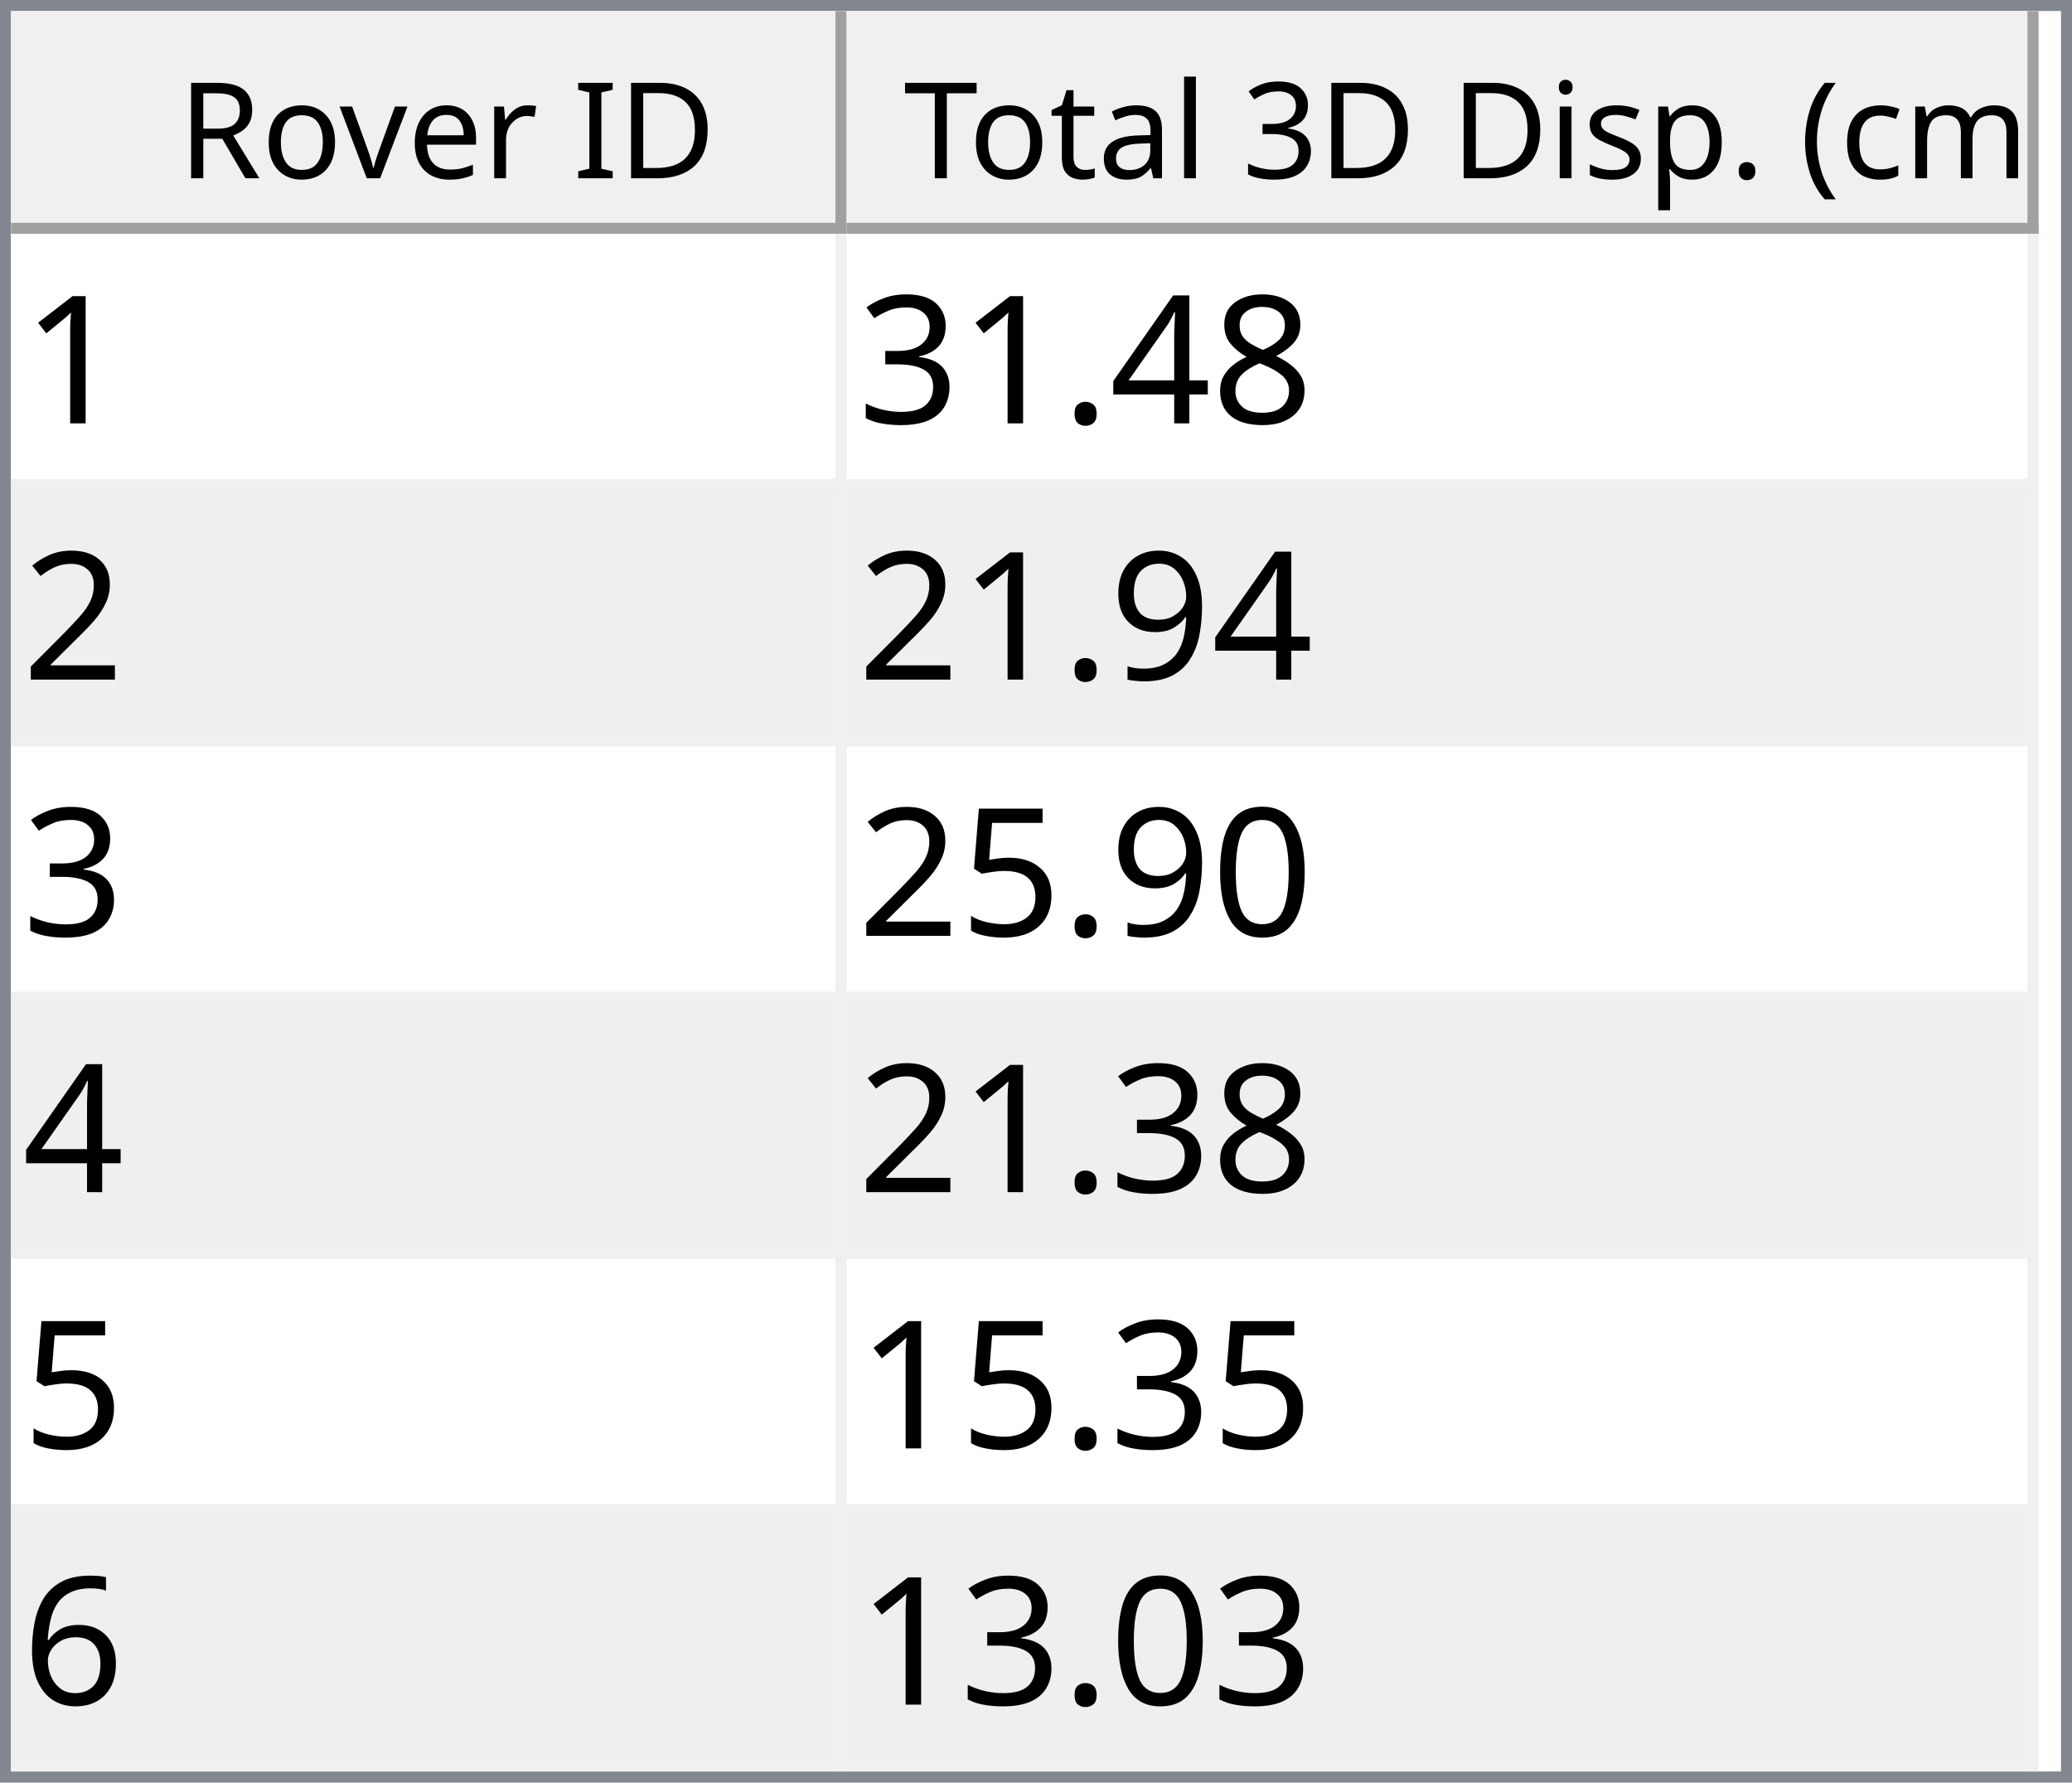
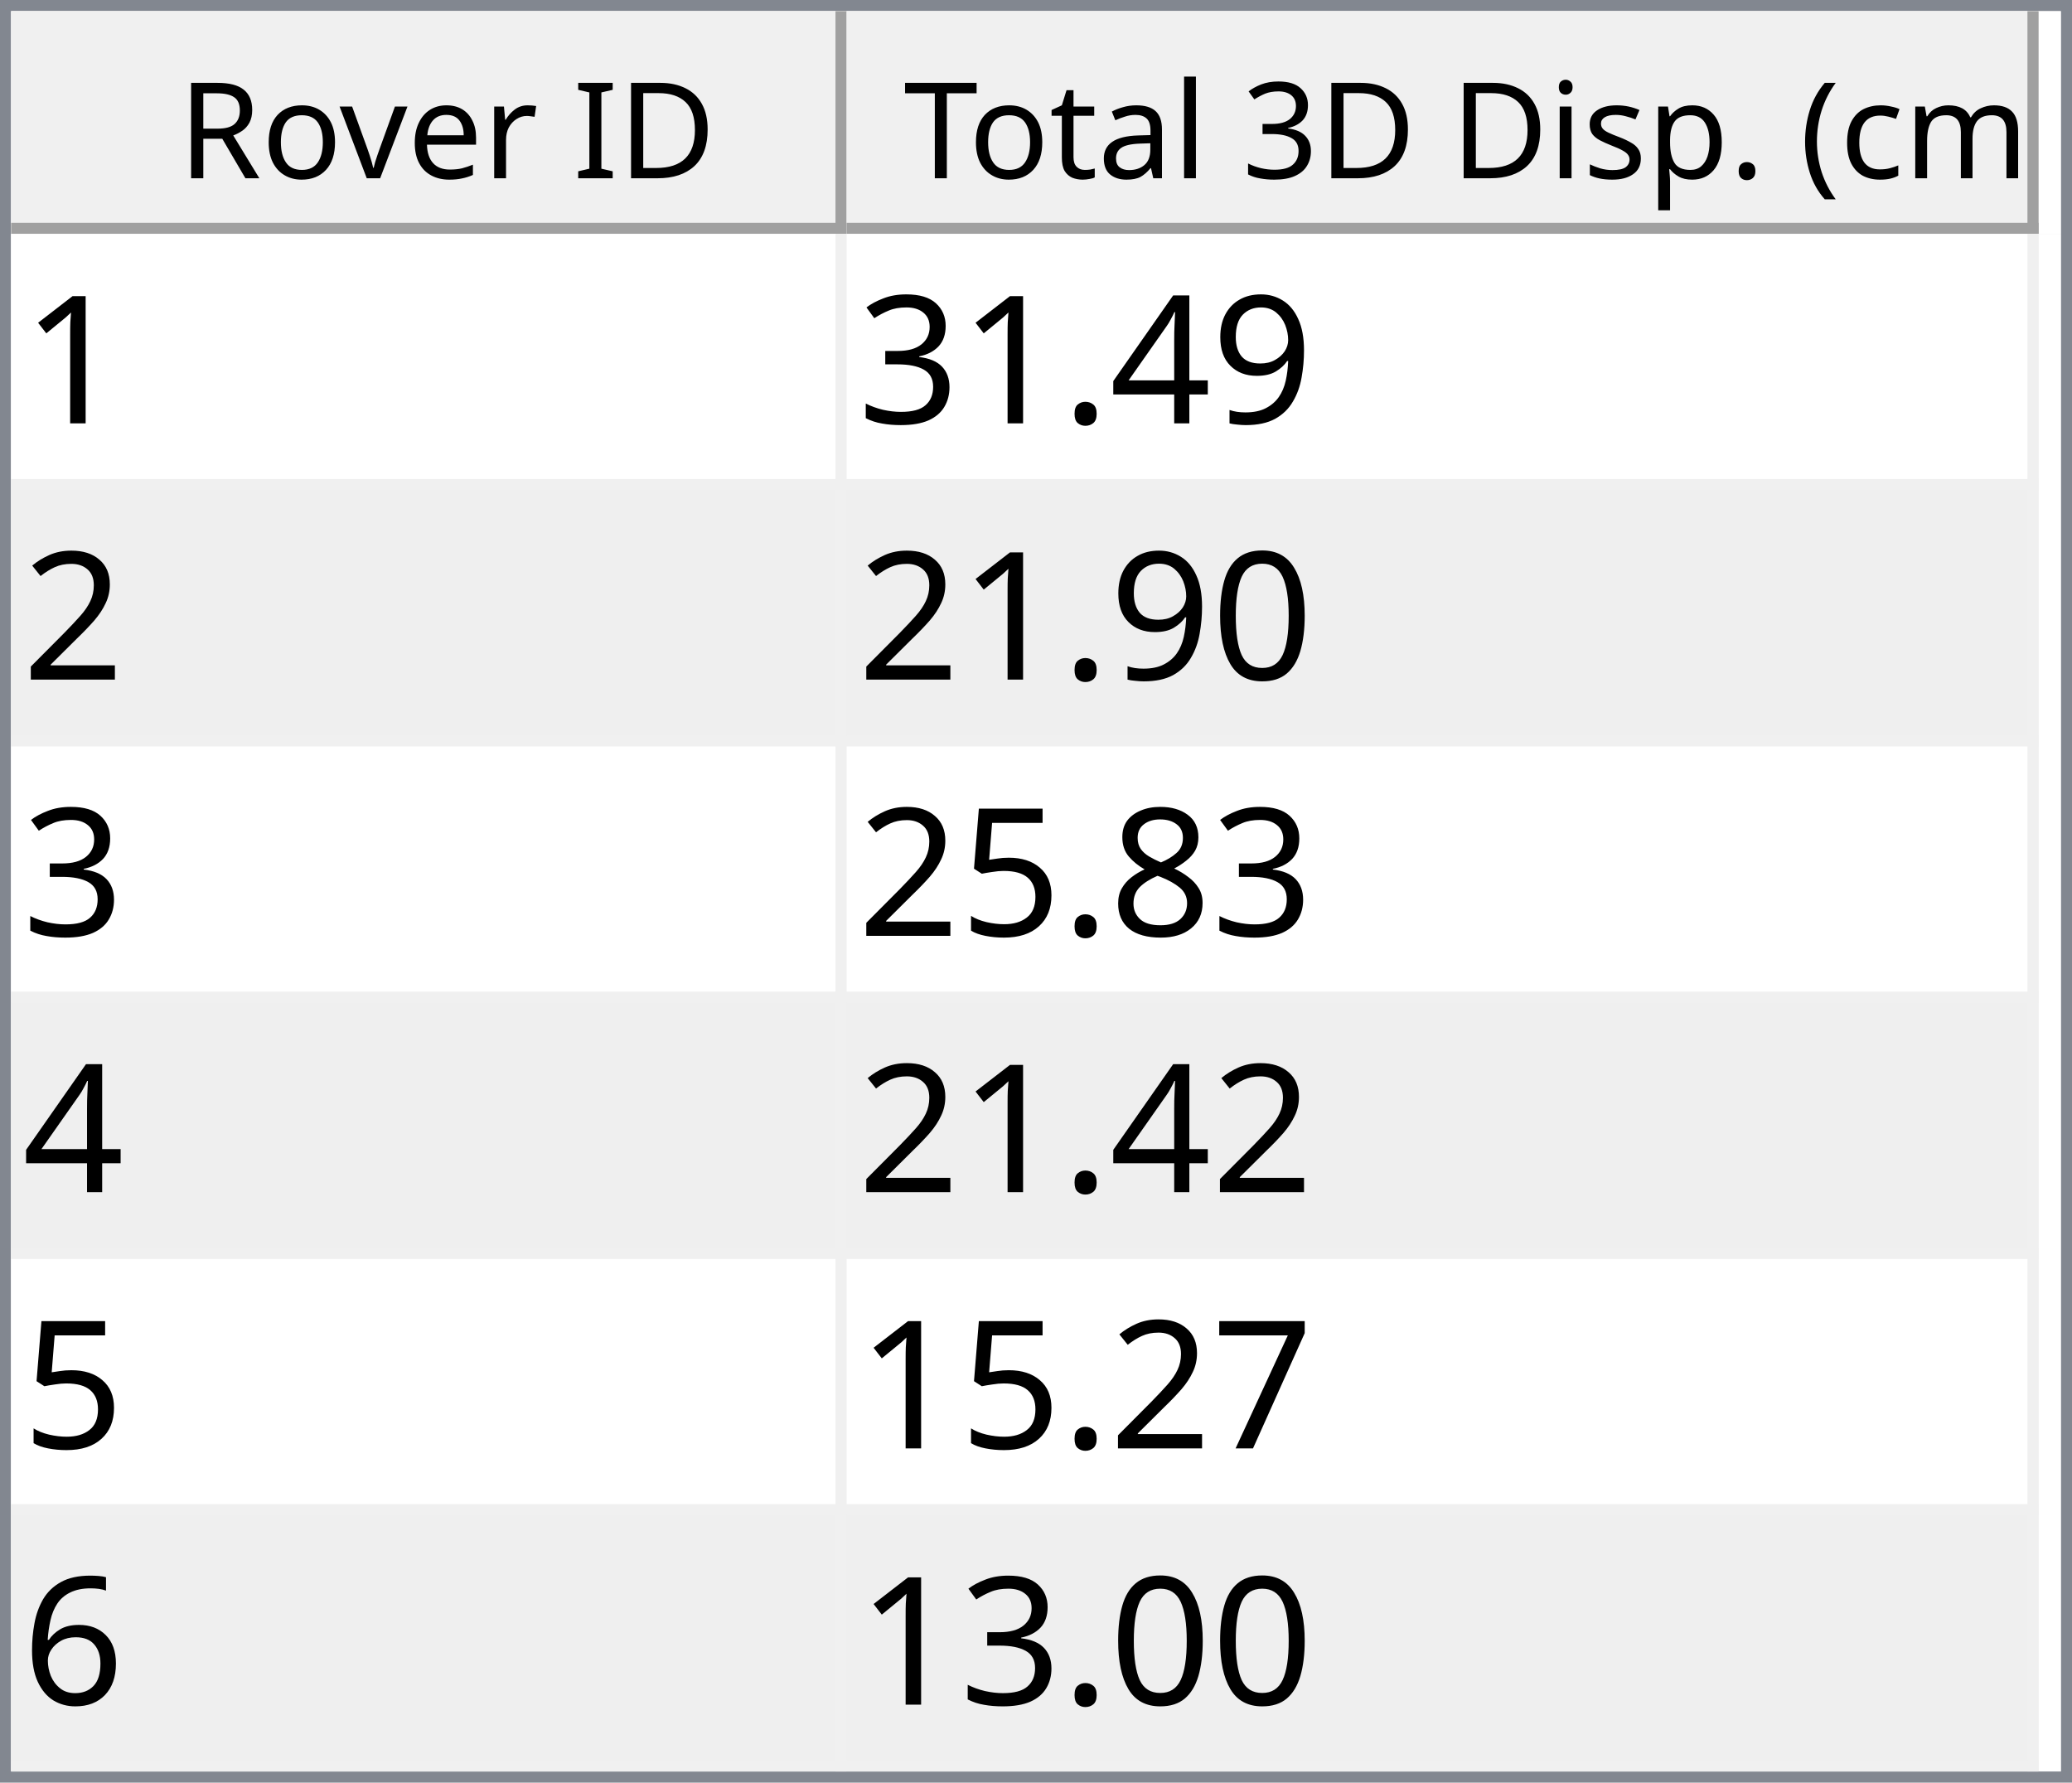
<svg xmlns="http://www.w3.org/2000/svg" style="fill-opacity:1; color-rendering:auto; color-interpolation:auto; text-rendering:auto; stroke:black; stroke-linecap:square; stroke-miterlimit:10; shape-rendering:auto; stroke-opacity:1; fill:black; stroke-dasharray:none; font-weight:normal; stroke-width:1; font-family:'Dialog'; font-style:normal; stroke-linejoin:miter; font-size:12px; stroke-dashoffset:0; image-rendering:auto;" width="186" height="160">
  <defs id="genericDefs" />
  <g>
    <defs id="defs1">
      <clipPath clipPathUnits="userSpaceOnUse" id="clipPath1">
        <path d="M0 0 L186 0 L186 160 L0 160 L0 0 Z" />
      </clipPath>
      <clipPath clipPathUnits="userSpaceOnUse" id="clipPath2">
        <path d="M0 0 L0 160 L186 160 L186 0 Z" />
      </clipPath>
      <clipPath clipPathUnits="userSpaceOnUse" id="clipPath3">
        <path d="M0 0 L0 20 L184 20 L184 0 Z" />
      </clipPath>
      <clipPath clipPathUnits="userSpaceOnUse" id="clipPath4">
        <path d="M0 0 L0 20 L75 20 L75 0 Z" />
      </clipPath>
      <clipPath clipPathUnits="userSpaceOnUse" id="clipPath5">
        <path d="M1 1 L1 19 L74 19 L74 1 Z" />
      </clipPath>
      <clipPath clipPathUnits="userSpaceOnUse" id="clipPath6">
        <path d="M0 0 L0 18 L73 18 L73 0 Z" />
      </clipPath>
      <clipPath clipPathUnits="userSpaceOnUse" id="clipPath7">
        <path d="M-0.5 -0.5 L-0.5 19.5 L74.5 19.5 L74.5 -0.5 Z" />
      </clipPath>
      <clipPath clipPathUnits="userSpaceOnUse" id="clipPath8">
        <path d="M0 0 L0 20 L107 20 L107 0 Z" />
      </clipPath>
      <clipPath clipPathUnits="userSpaceOnUse" id="clipPath9">
        <path d="M1 1 L1 19 L106 19 L106 1 Z" />
      </clipPath>
      <clipPath clipPathUnits="userSpaceOnUse" id="clipPath10">
        <path d="M0 0 L0 18 L105 18 L105 0 Z" />
      </clipPath>
      <clipPath clipPathUnits="userSpaceOnUse" id="clipPath11">
        <path d="M-0.5 -0.5 L-0.5 19.5 L106.5 19.5 L106.5 -0.5 Z" />
      </clipPath>
      <clipPath clipPathUnits="userSpaceOnUse" id="clipPath12">
        <path d="M0 0 L0 138 L184 138 L184 0 Z" />
      </clipPath>
      <clipPath clipPathUnits="userSpaceOnUse" id="clipPath13">
        <path d="M0 0 L0 138 L182 138 L182 0 Z" />
      </clipPath>
      <clipPath clipPathUnits="userSpaceOnUse" id="clipPath14">
        <path d="M-0.5 -0.5 L-0.5 137.5 L181.5 137.5 L181.5 -0.5 Z" />
      </clipPath>
      <clipPath clipPathUnits="userSpaceOnUse" id="clipPath15">
        <path d="M0 0 L0 22 L74 22 L74 0 Z" />
      </clipPath>
      <clipPath clipPathUnits="userSpaceOnUse" id="clipPath16">
        <path d="M0 0 L0 22 L106 22 L106 0 Z" />
      </clipPath>
      <font horiz-adv-x="64.551" id="font1">
        <font-face ascent="107.91" descent="25.098" units-per-em="100" style="font-style:normal; font-family:Segoe UI; font-weight:normal;" />
        <missing-glyph horiz-adv-x="64.551" d="M8.109 0 L8.109 68.266 L56.453 68.266 L56.453 0 L8.109 0 ZM15.328 7.234 L49.219 7.234 L49.219 61.031 L15.328 61.031 L15.328 7.234 Z" />
        <glyph unicode="D" horiz-adv-x="70.117" d="M9.188 0 L9.188 70.016 L28.516 70.016 Q65.531 70.016 65.531 35.891 Q65.531 19.672 55.25 9.836 Q44.969 0 27.734 0 L9.188 0 ZM17.391 62.594 L17.391 7.422 L27.828 7.422 Q41.609 7.422 49.273 14.797 Q56.938 22.172 56.938 35.688 Q56.938 62.594 28.328 62.594 L17.391 62.594 Z" />
        <glyph unicode="I" horiz-adv-x="26.611" d="M17.391 0 L9.188 0 L9.188 70.016 L17.391 70.016 L17.391 0 Z" />
        <glyph unicode=" " horiz-adv-x="27.393" d="" />
        <glyph unicode="r" horiz-adv-x="34.766" d="M34.188 41.891 Q32.078 43.5 28.125 43.5 Q23 43.5 19.555 38.672 Q16.109 33.844 16.109 25.484 L16.109 0 L8.109 0 L8.109 50 L16.109 50 L16.109 39.703 L16.312 39.703 Q18.016 44.969 21.531 47.922 Q25.047 50.875 29.391 50.875 Q32.516 50.875 34.188 50.203 L34.188 41.891 Z" />
        <glyph unicode="e" horiz-adv-x="52.295" d="M48.297 23 L12.984 23 Q13.188 14.656 17.484 10.109 Q21.781 5.562 29.297 5.562 Q37.75 5.562 44.828 11.141 L44.828 3.609 Q38.234 -1.172 27.391 -1.172 Q16.797 -1.172 10.742 5.641 Q4.688 12.453 4.688 24.812 Q4.688 36.469 11.305 43.82 Q17.922 51.172 27.734 51.172 Q37.547 51.172 42.922 44.828 Q48.297 38.484 48.297 27.203 L48.297 23 ZM40.094 29.781 Q40.047 36.719 36.75 40.578 Q33.453 44.438 27.594 44.438 Q21.922 44.438 17.969 40.383 Q14.016 36.328 13.094 29.781 L40.094 29.781 Z" />
        <glyph unicode="v" horiz-adv-x="47.9" d="M47.406 50 L27.484 0 L19.625 0 L0.688 50 L9.469 50 L22.172 13.672 Q23.578 9.672 23.922 6.688 L24.125 6.688 Q24.609 10.453 25.688 13.484 L38.969 50 L47.406 50 Z" />
        <glyph unicode="o" horiz-adv-x="58.594" d="M29 -1.172 Q17.922 -1.172 11.305 5.836 Q4.688 12.844 4.688 24.422 Q4.688 37.016 11.57 44.094 Q18.453 51.172 30.172 51.172 Q41.359 51.172 47.633 44.289 Q53.906 37.406 53.906 25.203 Q53.906 13.234 47.141 6.031 Q40.375 -1.172 29 -1.172 ZM29.594 44.438 Q21.875 44.438 17.383 39.188 Q12.891 33.938 12.891 24.703 Q12.891 15.828 17.43 10.695 Q21.969 5.562 29.594 5.562 Q37.359 5.562 41.531 10.594 Q45.703 15.625 45.703 24.906 Q45.703 34.281 41.531 39.359 Q37.359 44.438 29.594 44.438 Z" />
        <glyph unicode="R" horiz-adv-x="59.814" d="M59.375 0 L49.609 0 L37.891 19.625 Q36.281 22.359 34.766 24.289 Q33.25 26.219 31.664 27.438 Q30.078 28.656 28.25 29.219 Q26.422 29.781 24.125 29.781 L17.391 29.781 L17.391 0 L9.188 0 L9.188 70.016 L30.078 70.016 Q34.672 70.016 38.555 68.867 Q42.438 67.719 45.289 65.375 Q48.141 63.031 49.758 59.547 Q51.375 56.062 51.375 51.375 Q51.375 47.703 50.273 44.656 Q49.172 41.609 47.148 39.211 Q45.125 36.812 42.266 35.133 Q39.406 33.453 35.844 32.516 L35.844 32.328 Q37.594 31.547 38.891 30.547 Q40.188 29.547 41.359 28.18 Q42.531 26.812 43.68 25.078 Q44.828 23.344 46.234 21.047 L59.375 0 ZM17.391 62.594 L17.391 37.203 L28.516 37.203 Q31.594 37.203 34.203 38.133 Q36.812 39.062 38.719 40.797 Q40.625 42.531 41.703 45.047 Q42.781 47.562 42.781 50.688 Q42.781 56.297 39.141 59.445 Q35.5 62.594 28.609 62.594 L17.391 62.594 Z" />
        <glyph unicode=")" horiz-adv-x="30.176" d="M8.297 -15.922 L1.172 -15.922 Q16.406 2.344 16.406 26.812 Q16.406 51.469 1.078 70.016 L8.297 70.016 Q23.531 52.156 23.531 26.703 Q23.531 1.375 8.297 -15.922 Z" />
        <glyph unicode="m" horiz-adv-x="86.133" d="M79.109 0 L71.094 0 L71.094 28.719 Q71.094 37.016 68.531 40.727 Q65.969 44.438 59.906 44.438 Q54.781 44.438 51.195 39.75 Q47.609 35.062 47.609 28.516 L47.609 0 L39.594 0 L39.594 29.688 Q39.594 44.438 28.219 44.438 Q22.953 44.438 19.531 40.016 Q16.109 35.594 16.109 28.516 L16.109 0 L8.109 0 L8.109 50 L16.109 50 L16.109 42.094 L16.312 42.094 Q21.625 51.172 31.844 51.172 Q36.969 51.172 40.773 48.312 Q44.578 45.453 46 40.828 Q51.562 51.172 62.594 51.172 Q79.109 51.172 79.109 30.812 L79.109 0 Z" />
        <glyph unicode="c" horiz-adv-x="46.191" d="M42.188 2.297 Q36.422 -1.172 28.516 -1.172 Q17.828 -1.172 11.258 5.789 Q4.688 12.75 4.688 23.828 Q4.688 36.188 11.766 43.68 Q18.844 51.172 30.672 51.172 Q37.25 51.172 42.281 48.734 L42.281 40.531 Q36.719 44.438 30.375 44.438 Q22.703 44.438 17.797 38.945 Q12.891 33.453 12.891 24.516 Q12.891 15.719 17.508 10.641 Q22.125 5.562 29.891 5.562 Q36.422 5.562 42.188 9.906 L42.188 2.297 Z" />
        <glyph unicode="(" horiz-adv-x="30.176" d="M29.109 -15.922 L21.969 -15.922 Q6.844 1.375 6.844 26.703 Q6.844 52.156 21.969 70.016 L29.203 70.016 Q13.875 51.469 13.875 26.812 Q13.875 2.344 29.109 -15.922 Z" />
        <glyph unicode="." horiz-adv-x="21.68" d="M10.891 -1.078 Q8.641 -1.078 7.055 0.539 Q5.469 2.156 5.469 4.391 Q5.469 6.641 7.055 8.273 Q8.641 9.906 10.891 9.906 Q13.188 9.906 14.797 8.273 Q16.406 6.641 16.406 4.391 Q16.406 2.156 14.797 0.539 Q13.188 -1.078 10.891 -1.078 Z" />
        <glyph unicode="p" horiz-adv-x="58.789" d="M16.312 7.234 L16.109 7.234 L16.109 -23 L8.109 -23 L8.109 50 L16.109 50 L16.109 41.219 L16.312 41.219 Q22.219 51.172 33.594 51.172 Q43.266 51.172 48.688 44.461 Q54.109 37.75 54.109 26.469 Q54.109 13.922 48 6.375 Q41.891 -1.172 31.297 -1.172 Q21.578 -1.172 16.312 7.234 ZM16.109 27.391 L16.109 20.406 Q16.109 14.203 20.141 9.883 Q24.172 5.562 30.375 5.562 Q37.641 5.562 41.773 11.133 Q45.906 16.703 45.906 26.609 Q45.906 34.969 42.047 39.703 Q38.188 44.438 31.594 44.438 Q24.609 44.438 20.359 39.578 Q16.109 34.719 16.109 27.391 Z" />
        <glyph unicode="s" horiz-adv-x="42.432" d="M5.078 1.812 L5.078 10.406 Q11.625 5.562 19.484 5.562 Q30.031 5.562 30.031 12.594 Q30.031 14.594 29.125 15.992 Q28.219 17.391 26.68 18.461 Q25.141 19.531 23.07 20.383 Q21 21.234 18.609 22.172 Q15.281 23.484 12.766 24.828 Q10.25 26.172 8.57 27.859 Q6.891 29.547 6.031 31.695 Q5.172 33.844 5.172 36.719 Q5.172 40.234 6.789 42.945 Q8.406 45.656 11.086 47.484 Q13.766 49.312 17.211 50.242 Q20.656 51.172 24.312 51.172 Q30.812 51.172 35.938 48.922 L35.938 40.828 Q30.422 44.438 23.25 44.438 Q21 44.438 19.195 43.922 Q17.391 43.406 16.094 42.477 Q14.797 41.547 14.086 40.258 Q13.375 38.969 13.375 37.406 Q13.375 35.453 14.086 34.133 Q14.797 32.812 16.164 31.789 Q17.531 30.766 19.484 29.938 Q21.438 29.109 23.922 28.125 Q27.25 26.859 29.883 25.516 Q32.516 24.172 34.375 22.484 Q36.234 20.797 37.234 18.602 Q38.234 16.406 38.234 13.375 Q38.234 9.672 36.602 6.938 Q34.969 4.203 32.234 2.398 Q29.5 0.594 25.93 -0.289 Q22.359 -1.172 18.453 -1.172 Q10.75 -1.172 5.078 1.812 Z" />
        <glyph unicode="i" horiz-adv-x="24.219" d="M12.203 62.703 Q10.062 62.703 8.547 64.164 Q7.031 65.625 7.031 67.875 Q7.031 70.125 8.547 71.609 Q10.062 73.094 12.203 73.094 Q14.406 73.094 15.945 71.609 Q17.484 70.125 17.484 67.875 Q17.484 65.719 15.945 64.211 Q14.406 62.703 12.203 62.703 ZM16.109 0 L8.109 0 L8.109 50 L16.109 50 L16.109 0 Z" />
        <glyph unicode="3" horiz-adv-x="53.906" d="M46.531 19.828 Q46.531 15.094 44.75 11.211 Q42.969 7.328 39.719 4.57 Q36.469 1.812 31.93 0.297 Q27.391 -1.219 21.922 -1.219 Q11.922 -1.219 6 2.594 L6 11.188 Q13.094 5.609 22.219 5.609 Q25.875 5.609 28.828 6.539 Q31.781 7.469 33.906 9.227 Q36.031 10.984 37.18 13.477 Q38.328 15.969 38.328 19.094 Q38.328 32.812 18.797 32.812 L12.984 32.812 L12.984 39.594 L18.5 39.594 Q35.797 39.594 35.797 52.484 Q35.797 64.406 22.609 64.406 Q15.188 64.406 8.688 59.422 L8.688 67.188 Q15.375 71.188 24.609 71.188 Q29 71.188 32.57 69.969 Q36.141 68.75 38.68 66.555 Q41.219 64.359 42.609 61.281 Q44 58.203 44 54.5 Q44 40.672 30.031 36.719 L30.031 36.531 Q33.594 36.141 36.625 34.797 Q39.656 33.453 41.852 31.305 Q44.047 29.156 45.289 26.25 Q46.531 23.344 46.531 19.828 Z" />
        <glyph unicode="l" horiz-adv-x="24.219" d="M16.109 0 L8.109 0 L8.109 74.031 L16.109 74.031 L16.109 0 Z" />
        <glyph unicode="a" horiz-adv-x="50.879" d="M43.891 0 L35.891 0 L35.891 7.812 L35.688 7.812 Q30.469 -1.172 20.312 -1.172 Q12.844 -1.172 8.617 2.781 Q4.391 6.734 4.391 13.281 Q4.391 27.297 20.906 29.594 L35.891 31.688 Q35.891 44.438 25.594 44.438 Q16.547 44.438 9.281 38.281 L9.281 46.484 Q16.656 51.172 26.266 51.172 Q43.891 51.172 43.891 32.516 L43.891 0 ZM35.891 25.297 L23.828 23.641 Q18.266 22.859 15.43 20.875 Q12.594 18.891 12.594 13.875 Q12.594 10.203 15.211 7.883 Q17.828 5.562 22.172 5.562 Q28.125 5.562 32.008 9.742 Q35.891 13.922 35.891 20.312 L35.891 25.297 Z" />
        <glyph unicode="t" horiz-adv-x="33.887" d="M31.297 0.484 Q28.469 -1.078 23.828 -1.078 Q10.688 -1.078 10.688 13.578 L10.688 43.172 L2.094 43.172 L2.094 50 L10.688 50 L10.688 62.203 L18.703 64.797 L18.703 50 L31.297 50 L31.297 43.172 L18.703 43.172 L18.703 14.984 Q18.703 9.969 20.414 7.82 Q22.125 5.672 26.078 5.672 Q29.109 5.672 31.297 7.328 L31.297 0.484 Z" />
        <glyph unicode="T" horiz-adv-x="52.393" d="M50.594 62.594 L30.375 62.594 L30.375 0 L22.172 0 L22.172 62.594 L2 62.594 L2 70.016 L50.594 70.016 L50.594 62.594 Z" />
      </font>
      <font horiz-adv-x="75.0" id="font2">
        <font-face ascent="100.537" descent="21.973" units-per-em="100" style="font-style:normal; font-family:sans-serif; font-weight:normal;" />
        <missing-glyph horiz-adv-x="75.0" d="M12.5 0 L12.5 62.5 L62.5 62.5 L62.5 0 L12.5 0 ZM14.062 1.562 L60.938 1.562 L60.938 60.938 L14.062 60.938 L14.062 1.562 Z" />
        <glyph unicode="1" horiz-adv-x="55.615" d="M37.25 0 L28.469 0 L28.469 56 Q25.297 52.984 20.141 49.953 Q14.984 46.922 10.891 45.406 L10.891 53.906 Q18.266 57.375 23.781 62.305 Q29.297 67.234 31.594 71.875 L37.25 71.875 L37.25 0 Z" />
-         <glyph unicode="8" horiz-adv-x="55.615" d="M17.672 38.812 Q12.203 40.828 9.57 44.539 Q6.938 48.25 6.938 53.422 Q6.938 61.234 12.555 66.555 Q18.172 71.875 27.484 71.875 Q36.859 71.875 42.578 66.43 Q48.297 60.984 48.297 53.172 Q48.297 48.188 45.68 44.508 Q43.062 40.828 37.75 38.812 Q44.344 36.672 47.781 31.883 Q51.219 27.094 51.219 20.453 Q51.219 11.281 44.727 5.031 Q38.234 -1.219 27.641 -1.219 Q17.047 -1.219 10.547 5.055 Q4.047 11.328 4.047 20.703 Q4.047 27.688 7.594 32.398 Q11.141 37.109 17.672 38.812 ZM15.922 53.719 Q15.922 48.641 19.195 45.414 Q22.469 42.188 27.688 42.188 Q32.766 42.188 36.016 45.383 Q39.266 48.578 39.266 53.219 Q39.266 58.062 35.914 61.359 Q32.562 64.656 27.594 64.656 Q22.562 64.656 19.242 61.43 Q15.922 58.203 15.922 53.719 ZM13.094 20.656 Q13.094 16.891 14.875 13.375 Q16.656 9.859 20.172 7.93 Q23.688 6 27.734 6 Q34.031 6 38.133 10.055 Q42.234 14.109 42.234 20.359 Q42.234 26.703 38.016 30.859 Q33.797 35.016 27.438 35.016 Q21.234 35.016 17.164 30.914 Q13.094 26.812 13.094 20.656 Z" />
+         <glyph unicode="9" horiz-adv-x="55.615" d="M5.469 16.547 L13.922 17.328 Q14.984 11.375 18.016 8.688 Q21.047 6 25.781 6 Q29.828 6 32.883 7.859 Q35.938 9.719 37.891 12.82 Q39.844 15.922 41.164 21.195 Q42.484 26.469 42.484 31.938 Q42.484 32.516 42.438 33.688 Q39.797 29.5 35.234 26.883 Q30.672 24.266 25.344 24.266 Q16.453 24.266 10.305 30.711 Q4.156 37.156 4.156 47.703 Q4.156 58.594 10.578 65.234 Q17 71.875 26.656 71.875 Q33.641 71.875 39.43 68.117 Q45.219 64.359 48.219 57.398 Q51.219 50.438 51.219 37.25 Q51.219 23.531 48.242 15.406 Q45.266 7.281 39.383 3.031 Q33.5 -1.219 25.594 -1.219 Q17.188 -1.219 11.867 3.445 Q6.547 8.109 5.469 16.547 ZM41.453 48.141 Q41.453 55.719 37.43 60.156 Q33.406 64.594 27.734 64.594 Q21.875 64.594 17.531 59.812 Q13.188 55.031 13.188 47.406 Q13.188 40.578 17.312 36.305 Q21.438 32.031 27.484 32.031 Q33.594 32.031 37.523 36.305 Q41.453 40.578 41.453 48.141 Z" />
        <glyph unicode="4" horiz-adv-x="55.615" d="M32.328 0 L32.328 17.141 L1.266 17.141 L1.266 25.203 L33.938 71.578 L41.109 71.578 L41.109 25.203 L50.781 25.203 L50.781 17.141 L41.109 17.141 L41.109 0 L32.328 0 ZM32.328 25.203 L32.328 57.469 L9.906 25.203 L32.328 25.203 Z" />
        <glyph unicode="." horiz-adv-x="27.783" d="M9.078 0 L9.078 10.016 L19.094 10.016 L19.094 0 L9.078 0 Z" />
        <glyph unicode="3" horiz-adv-x="55.615" d="M4.203 18.891 L12.984 20.062 Q14.5 12.594 18.141 9.297 Q21.781 6 27 6 Q33.203 6 37.477 10.297 Q41.75 14.594 41.75 20.953 Q41.75 27 37.797 30.93 Q33.844 34.859 27.734 34.859 Q25.25 34.859 21.531 33.891 L22.516 41.609 Q23.391 41.5 23.922 41.5 Q29.547 41.5 34.039 44.43 Q38.531 47.359 38.531 53.469 Q38.531 58.297 35.258 61.477 Q31.984 64.656 26.812 64.656 Q21.688 64.656 18.266 61.43 Q14.844 58.203 13.875 51.766 L5.078 53.328 Q6.688 62.156 12.398 67.016 Q18.109 71.875 26.609 71.875 Q32.469 71.875 37.398 69.359 Q42.328 66.844 44.945 62.5 Q47.562 58.156 47.562 53.266 Q47.562 48.641 45.07 44.828 Q42.578 41.016 37.703 38.766 Q44.047 37.312 47.562 32.695 Q51.078 28.078 51.078 21.141 Q51.078 11.766 44.242 5.25 Q37.406 -1.266 26.953 -1.266 Q17.531 -1.266 11.305 4.352 Q5.078 9.969 4.203 18.891 Z" />
        <glyph unicode="2" horiz-adv-x="55.615" d="M50.344 8.453 L50.344 0 L3.031 0 Q2.938 3.172 4.047 6.109 Q5.859 10.938 9.836 15.625 Q13.812 20.312 21.344 26.469 Q33.016 36.031 37.117 41.625 Q41.219 47.219 41.219 52.203 Q41.219 57.422 37.477 61.008 Q33.734 64.594 27.734 64.594 Q21.391 64.594 17.578 60.789 Q13.766 56.984 13.719 50.25 L4.688 51.172 Q5.609 61.281 11.664 66.578 Q17.719 71.875 27.938 71.875 Q38.234 71.875 44.242 66.164 Q50.25 60.453 50.25 52 Q50.25 47.703 48.492 43.555 Q46.734 39.406 42.656 34.812 Q38.578 30.219 29.109 22.219 Q21.188 15.578 18.945 13.211 Q16.703 10.844 15.234 8.453 L50.344 8.453 Z" />
-         <glyph unicode="9" horiz-adv-x="55.615" d="M5.469 16.547 L13.922 17.328 Q14.984 11.375 18.016 8.688 Q21.047 6 25.781 6 Q29.828 6 32.883 7.859 Q35.938 9.719 37.891 12.82 Q39.844 15.922 41.164 21.195 Q42.484 26.469 42.484 31.938 Q42.484 32.516 42.438 33.688 Q39.797 29.5 35.234 26.883 Q30.672 24.266 25.344 24.266 Q16.453 24.266 10.305 30.711 Q4.156 37.156 4.156 47.703 Q4.156 58.594 10.578 65.234 Q17 71.875 26.656 71.875 Q33.641 71.875 39.43 68.117 Q45.219 64.359 48.219 57.398 Q51.219 50.438 51.219 37.25 Q51.219 23.531 48.242 15.406 Q45.266 7.281 39.383 3.031 Q33.5 -1.219 25.594 -1.219 Q17.188 -1.219 11.867 3.445 Q6.547 8.109 5.469 16.547 ZM41.453 48.141 Q41.453 55.719 37.43 60.156 Q33.406 64.594 27.734 64.594 Q21.875 64.594 17.531 59.812 Q13.188 55.031 13.188 47.406 Q13.188 40.578 17.312 36.305 Q21.438 32.031 27.484 32.031 Q33.594 32.031 37.523 36.305 Q41.453 40.578 41.453 48.141 Z" />
        <glyph unicode="0" horiz-adv-x="55.615" d="M4.156 35.297 Q4.156 48 6.766 55.742 Q9.375 63.484 14.523 67.68 Q19.672 71.875 27.484 71.875 Q33.25 71.875 37.594 69.555 Q41.938 67.234 44.773 62.867 Q47.609 58.5 49.219 52.227 Q50.828 45.953 50.828 35.297 Q50.828 22.703 48.242 14.969 Q45.656 7.234 40.508 3.008 Q35.359 -1.219 27.484 -1.219 Q17.141 -1.219 11.234 6.203 Q4.156 15.141 4.156 35.297 ZM13.188 35.297 Q13.188 17.672 17.312 11.836 Q21.438 6 27.484 6 Q33.547 6 37.672 11.859 Q41.797 17.719 41.797 35.297 Q41.797 52.984 37.672 58.789 Q33.547 64.594 27.391 64.594 Q21.344 64.594 17.719 59.469 Q13.188 52.938 13.188 35.297 Z" />
+         <glyph unicode="8" horiz-adv-x="55.615" d="M17.672 38.812 Q12.203 40.828 9.57 44.539 Q6.938 48.25 6.938 53.422 Q6.938 61.234 12.555 66.555 Q18.172 71.875 27.484 71.875 Q36.859 71.875 42.578 66.43 Q48.297 60.984 48.297 53.172 Q48.297 48.188 45.68 44.508 Q43.062 40.828 37.75 38.812 Q44.344 36.672 47.781 31.883 Q51.219 27.094 51.219 20.453 Q51.219 11.281 44.727 5.031 Q38.234 -1.219 27.641 -1.219 Q17.047 -1.219 10.547 5.055 Q4.047 11.328 4.047 20.703 Q4.047 27.688 7.594 32.398 Q11.141 37.109 17.672 38.812 ZM15.922 53.719 Q15.922 48.641 19.195 45.414 Q22.469 42.188 27.688 42.188 Q32.766 42.188 36.016 45.383 Q39.266 48.578 39.266 53.219 Q39.266 58.062 35.914 61.359 Q32.562 64.656 27.594 64.656 Q22.562 64.656 19.242 61.43 Q15.922 58.203 15.922 53.719 ZM13.094 20.656 Q13.094 16.891 14.875 13.375 Q16.656 9.859 20.172 7.93 Q23.688 6 27.734 6 Q34.031 6 38.133 10.055 Q42.234 14.109 42.234 20.359 Q42.234 26.703 38.016 30.859 Q33.797 35.016 27.438 35.016 Q21.234 35.016 17.164 30.914 Q13.094 26.812 13.094 20.656 Z" />
        <glyph unicode="5" horiz-adv-x="55.615" d="M4.156 18.75 L13.375 19.531 Q14.406 12.797 18.141 9.398 Q21.875 6 27.156 6 Q33.5 6 37.891 10.789 Q42.281 15.578 42.281 23.484 Q42.281 31 38.062 35.352 Q33.844 39.703 27 39.703 Q22.75 39.703 19.336 37.773 Q15.922 35.844 13.969 32.766 L5.719 33.844 L12.641 70.609 L48.25 70.609 L48.25 62.203 L19.672 62.203 L15.828 42.969 Q22.266 47.469 29.344 47.469 Q38.719 47.469 45.164 40.969 Q51.609 34.469 51.609 24.266 Q51.609 14.547 45.953 7.469 Q39.062 -1.219 27.156 -1.219 Q17.391 -1.219 11.211 4.25 Q5.031 9.719 4.156 18.75 Z" />
+         <glyph unicode="7" horiz-adv-x="55.615" d="M4.734 62.203 L4.734 70.656 L51.078 70.656 L51.078 63.812 Q44.234 56.547 37.523 44.484 Q30.812 32.422 27.156 19.672 Q24.516 10.688 23.781 0 L14.75 0 Q14.891 8.453 18.062 20.414 Q21.234 32.375 27.172 43.484 Q33.109 54.594 39.797 62.203 L4.734 62.203 Z" />
        <glyph unicode="6" horiz-adv-x="55.615" d="M49.75 54.047 L41.016 53.375 Q39.844 58.547 37.703 60.891 Q34.125 64.656 28.906 64.656 Q24.703 64.656 21.531 62.312 Q17.391 59.281 14.992 53.469 Q12.594 47.656 12.5 36.922 Q15.672 41.75 20.266 44.094 Q24.859 46.438 29.891 46.438 Q38.672 46.438 44.852 39.969 Q51.031 33.5 51.031 23.25 Q51.031 16.5 48.125 10.719 Q45.219 4.938 40.141 1.859 Q35.062 -1.219 28.609 -1.219 Q17.625 -1.219 10.695 6.859 Q3.766 14.938 3.766 33.5 Q3.766 54.25 11.422 63.672 Q18.109 71.875 29.438 71.875 Q37.891 71.875 43.289 67.141 Q48.688 62.406 49.75 54.047 ZM13.875 23.188 Q13.875 18.656 15.797 14.508 Q17.719 10.359 21.188 8.18 Q24.656 6 28.469 6 Q34.031 6 38.039 10.492 Q42.047 14.984 42.047 22.703 Q42.047 30.125 38.086 34.398 Q34.125 38.672 28.125 38.672 Q22.172 38.672 18.023 34.398 Q13.875 30.125 13.875 23.188 Z" />
      </font>
    </defs>
    <g style="fill:white; stroke:white;">
      <rect x="0" y="0" width="186" style="clip-path:url(#clipPath1); stroke:none;" height="160" />
    </g>
    <g style="fill:white; text-rendering:optimizeSpeed; color-rendering:optimizeSpeed; image-rendering:optimizeSpeed; shape-rendering:crispEdges; stroke:white; color-interpolation:sRGB;">
      <rect x="0" width="186" height="160" y="0" style="stroke:none;" />
      <path style="stroke:none;" d="M0 160 L186 160 L186 0 L0 0 Z" />
    </g>
    <g style="fill:rgb(240,240,240); font-family:'Segoe UI'; stroke:rgb(240,240,240);">
      <rect x="0" y="0" width="186" style="clip-path:url(#clipPath2); stroke:none;" height="160" />
    </g>
    <g style="fill:rgb(130,135,144); font-family:'Segoe UI'; stroke:rgb(130,135,144);">
      <path d="M0 0 L186 0 L186 160 L0 160 L0 0 ZM1 1 L185 1 L185 159 L1 159 L1 1 Z" style="fill-rule:evenodd; clip-path:url(#clipPath2); stroke:none;" />
    </g>
    <g style="fill:white; font-family:'Segoe UI'; stroke:white;" transform="translate(1,1)">
      <rect x="0" y="0" width="184" style="clip-path:url(#clipPath3); stroke:none;" height="20" />
    </g>
    <g style="fill:rgb(240,240,240); font-family:'Segoe UI'; stroke:rgb(240,240,240);" transform="translate(1,1)">
      <rect x="0" y="0" width="75" style="clip-path:url(#clipPath4); stroke:none;" height="20" />
    </g>
    <g style="font-family:'Segoe UI';" transform="translate(2,2)">
      <text x="14" xml:space="preserve" y="14" style="clip-path:url(#clipPath6); stroke:none;">Rover ID</text>
    </g>
    <g style="fill:rgb(160,160,160); font-family:'Segoe UI'; stroke:rgb(160,160,160); stroke-linejoin:bevel;" transform="translate(1.5,1.5)">
      <line x1="74" x2="74" y1="0" style="fill:none; clip-path:url(#clipPath7);" y2="19" />
    </g>
    <g style="fill:rgb(160,160,160); font-family:'Segoe UI'; stroke:rgb(160,160,160); stroke-linejoin:bevel;" transform="matrix(1,0,0,1,1,1) translate(0.5,0.5)">
      <line x1="0" x2="74" y1="19" style="fill:none; clip-path:url(#clipPath7);" y2="19" />
    </g>
    <g style="fill:rgb(240,240,240); font-family:'Segoe UI'; stroke:rgb(240,240,240);" transform="translate(76,1)">
      <rect x="0" y="0" width="107" style="clip-path:url(#clipPath8); stroke:none;" height="20" />
    </g>
    <g style="font-family:'Segoe UI';" transform="translate(77,2)">
      <text x="1" xml:space="preserve" y="14" style="clip-path:url(#clipPath10); stroke:none;"> Total 3D Disp. (cm)</text>
    </g>
    <g style="fill:rgb(160,160,160); font-family:'Segoe UI'; stroke:rgb(160,160,160); stroke-linejoin:bevel;" transform="translate(76.5,1.5)">
      <line x1="106" x2="106" y1="0" style="fill:none; clip-path:url(#clipPath11);" y2="19" />
    </g>
    <g style="fill:rgb(160,160,160); font-family:'Segoe UI'; stroke:rgb(160,160,160); stroke-linejoin:bevel;" transform="matrix(1,0,0,1,76,1) translate(0.5,0.5)">
      <line x1="0" x2="106" y1="19" style="fill:none; clip-path:url(#clipPath11);" y2="19" />
    </g>
    <g style="fill:white; font-family:'Segoe UI'; stroke:white;" transform="translate(1,21)">
      <rect x="0" y="0" width="184" style="clip-path:url(#clipPath12); stroke:none;" height="138" />
    </g>
    <g style="fill:rgb(240,240,240); font-size:16px; font-family:sans-serif; stroke:rgb(240,240,240);" transform="translate(1,21)">
      <rect x="0" y="0" width="182" style="clip-path:url(#clipPath13); stroke:none;" height="138" />
      <line transform="translate(0.5,0.5)" x1="0" x2="181" y1="22" style="clip-path:url(#clipPath14); fill:none; stroke-linejoin:bevel;" y2="22" />
    </g>
    <g transform="matrix(1,0,0,1,1,21) translate(0.5,0.5)" style="fill:rgb(240,240,240); font-size:16px; font-family:sans-serif; stroke:rgb(240,240,240); stroke-linejoin:bevel;">
      <line x1="0" x2="181" y1="45" style="fill:none; clip-path:url(#clipPath14);" y2="45" />
    </g>
    <g transform="matrix(1,0,0,1,1,21) translate(0.5,0.5)" style="fill:rgb(240,240,240); font-size:16px; font-family:sans-serif; stroke:rgb(240,240,240); stroke-linejoin:bevel;">
      <line x1="0" x2="181" y1="68" style="fill:none; clip-path:url(#clipPath14);" y2="68" />
    </g>
    <g transform="matrix(1,0,0,1,1,21) translate(0.5,0.5)" style="fill:rgb(240,240,240); font-size:16px; font-family:sans-serif; stroke:rgb(240,240,240); stroke-linejoin:bevel;">
      <line x1="0" x2="181" y1="91" style="fill:none; clip-path:url(#clipPath14);" y2="91" />
    </g>
    <g transform="matrix(1,0,0,1,1,21) translate(0.5,0.5)" style="fill:rgb(240,240,240); font-size:16px; font-family:sans-serif; stroke:rgb(240,240,240); stroke-linejoin:bevel;">
      <line x1="0" x2="181" y1="114" style="fill:none; clip-path:url(#clipPath14);" y2="114" />
    </g>
    <g transform="matrix(1,0,0,1,1,21) translate(0.5,0.5)" style="fill:rgb(240,240,240); font-size:16px; font-family:sans-serif; stroke:rgb(240,240,240); stroke-linejoin:bevel;">
      <line x1="0" x2="181" y1="137" style="fill:none; clip-path:url(#clipPath14);" y2="137" />
    </g>
    <g transform="matrix(1,0,0,1,1,21) translate(0.5,0.5)" style="fill:rgb(240,240,240); font-size:16px; font-family:sans-serif; stroke:rgb(240,240,240); stroke-linejoin:bevel;">
      <line x1="74" x2="74" y1="0" style="fill:none; clip-path:url(#clipPath14);" y2="137" />
    </g>
    <g transform="matrix(1,0,0,1,1,21) translate(0.5,0.5)" style="fill:rgb(240,240,240); font-size:16px; font-family:sans-serif; stroke:rgb(240,240,240); stroke-linejoin:bevel;">
      <line x1="181" x2="181" y1="0" style="fill:none; clip-path:url(#clipPath14);" y2="137" />
    </g>
    <g style="fill:white; font-size:16px; font-family:sans-serif; stroke:white;" transform="matrix(1,0,0,1,1,21)">
      <rect x="0" y="0" width="74" style="clip-path:url(#clipPath15); stroke:none;" height="22" />
      <text x="1" y="17" style="fill:black; clip-path:url(#clipPath15); stroke:none;" xml:space="preserve">1</text>
    </g>
    <g style="fill:white; font-size:16px; font-family:sans-serif; stroke:white;" transform="matrix(1,0,0,1,1,21) translate(75,0)">
      <rect x="0" y="0" width="106" style="clip-path:url(#clipPath16); stroke:none;" height="22" />
-       <text x="1" y="17" style="fill:black; clip-path:url(#clipPath16); stroke:none;" xml:space="preserve">31.48</text>
+       <text x="1" y="17" style="fill:black; clip-path:url(#clipPath16); stroke:none;" xml:space="preserve">31.49</text>
    </g>
    <g style="fill:rgb(239,239,239); font-size:16px; font-family:sans-serif; stroke:rgb(239,239,239);" transform="matrix(1,0,0,1,1,21) translate(0,23)">
      <rect x="0" y="0" width="74" style="clip-path:url(#clipPath15); stroke:none;" height="22" />
      <text x="1" y="17" style="fill:black; clip-path:url(#clipPath15); stroke:none;" xml:space="preserve">2</text>
    </g>
    <g style="fill:rgb(239,239,239); font-size:16px; font-family:sans-serif; stroke:rgb(239,239,239);" transform="matrix(1,0,0,1,1,21) translate(75,23)">
      <rect x="0" y="0" width="106" style="clip-path:url(#clipPath16); stroke:none;" height="22" />
-       <text x="1" y="17" style="fill:black; clip-path:url(#clipPath16); stroke:none;" xml:space="preserve">21.94</text>
+       <text x="1" y="17" style="fill:black; clip-path:url(#clipPath16); stroke:none;" xml:space="preserve">21.90</text>
    </g>
    <g style="fill:white; font-size:16px; font-family:sans-serif; stroke:white;" transform="matrix(1,0,0,1,1,21) translate(0,46)">
      <rect x="0" y="0" width="74" style="clip-path:url(#clipPath15); stroke:none;" height="22" />
      <text x="1" y="17" style="fill:black; clip-path:url(#clipPath15); stroke:none;" xml:space="preserve">3</text>
    </g>
    <g style="fill:white; font-size:16px; font-family:sans-serif; stroke:white;" transform="matrix(1,0,0,1,1,21) translate(75,46)">
      <rect x="0" y="0" width="106" style="clip-path:url(#clipPath16); stroke:none;" height="22" />
-       <text x="1" y="17" style="fill:black; clip-path:url(#clipPath16); stroke:none;" xml:space="preserve">25.90</text>
+       <text x="1" y="17" style="fill:black; clip-path:url(#clipPath16); stroke:none;" xml:space="preserve">25.83</text>
    </g>
    <g style="fill:rgb(239,239,239); font-size:16px; font-family:sans-serif; stroke:rgb(239,239,239);" transform="matrix(1,0,0,1,1,21) translate(0,69)">
      <rect x="0" y="0" width="74" style="clip-path:url(#clipPath15); stroke:none;" height="22" />
      <text x="1" y="17" style="fill:black; clip-path:url(#clipPath15); stroke:none;" xml:space="preserve">4</text>
    </g>
    <g style="fill:rgb(239,239,239); font-size:16px; font-family:sans-serif; stroke:rgb(239,239,239);" transform="matrix(1,0,0,1,1,21) translate(75,69)">
      <rect x="0" y="0" width="106" style="clip-path:url(#clipPath16); stroke:none;" height="22" />
-       <text x="1" y="17" style="fill:black; clip-path:url(#clipPath16); stroke:none;" xml:space="preserve">21.38</text>
+       <text x="1" y="17" style="fill:black; clip-path:url(#clipPath16); stroke:none;" xml:space="preserve">21.42</text>
    </g>
    <g style="fill:white; font-size:16px; font-family:sans-serif; stroke:white;" transform="matrix(1,0,0,1,1,21) translate(0,92)">
      <rect x="0" y="0" width="74" style="clip-path:url(#clipPath15); stroke:none;" height="22" />
      <text x="1" y="17" style="fill:black; clip-path:url(#clipPath15); stroke:none;" xml:space="preserve">5</text>
    </g>
    <g style="fill:white; font-size:16px; font-family:sans-serif; stroke:white;" transform="matrix(1,0,0,1,1,21) translate(75,92)">
      <rect x="0" y="0" width="106" style="clip-path:url(#clipPath16); stroke:none;" height="22" />
-       <text x="1" y="17" style="fill:black; clip-path:url(#clipPath16); stroke:none;" xml:space="preserve">15.35</text>
+       <text x="1" y="17" style="fill:black; clip-path:url(#clipPath16); stroke:none;" xml:space="preserve">15.27</text>
    </g>
    <g style="fill:rgb(239,239,239); font-size:16px; font-family:sans-serif; stroke:rgb(239,239,239);" transform="matrix(1,0,0,1,1,21) translate(0,115)">
      <rect x="0" y="0" width="74" style="clip-path:url(#clipPath15); stroke:none;" height="22" />
      <text x="1" y="17" style="fill:black; clip-path:url(#clipPath15); stroke:none;" xml:space="preserve">6</text>
    </g>
    <g style="fill:rgb(239,239,239); font-size:16px; font-family:sans-serif; stroke:rgb(239,239,239);" transform="matrix(1,0,0,1,1,21) translate(75,115)">
      <rect x="0" y="0" width="106" style="clip-path:url(#clipPath16); stroke:none;" height="22" />
-       <text x="1" y="17" style="fill:black; clip-path:url(#clipPath16); stroke:none;" xml:space="preserve">13.03</text>
+       <text x="1" y="17" style="fill:black; clip-path:url(#clipPath16); stroke:none;" xml:space="preserve">13.00</text>
    </g>
  </g>
</svg>
